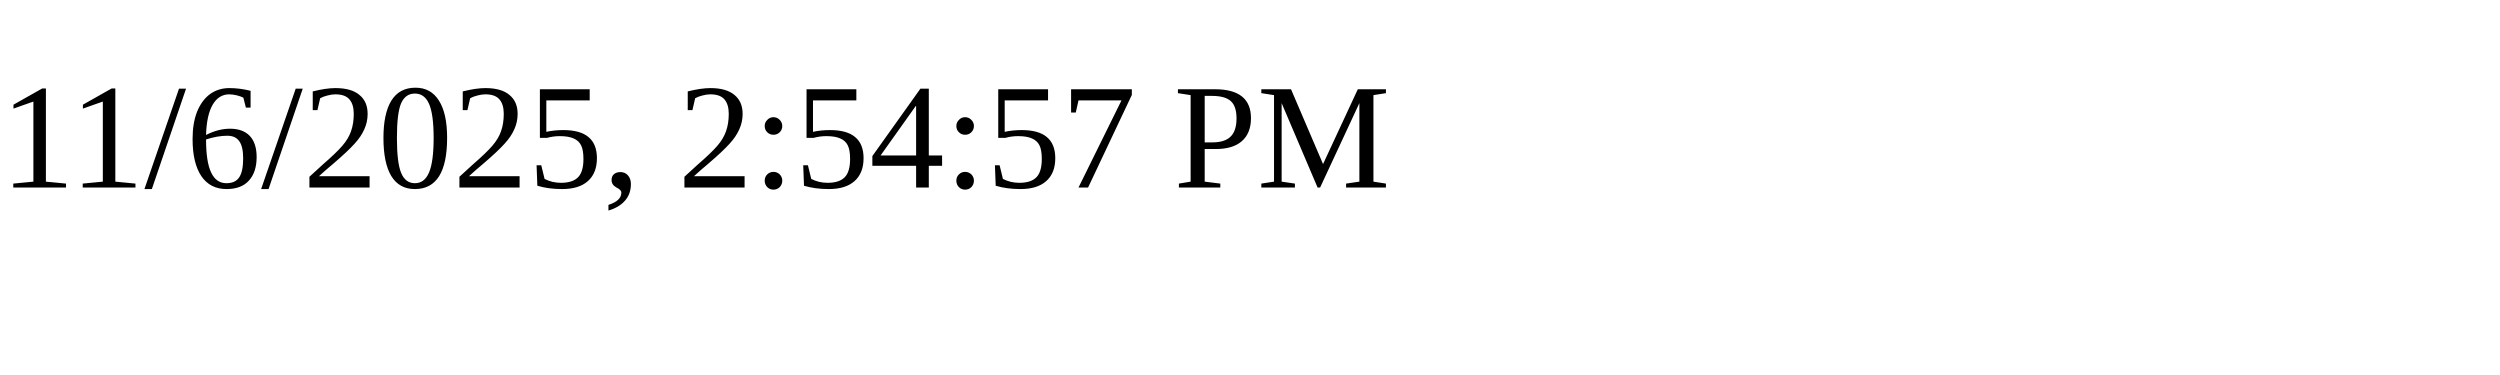
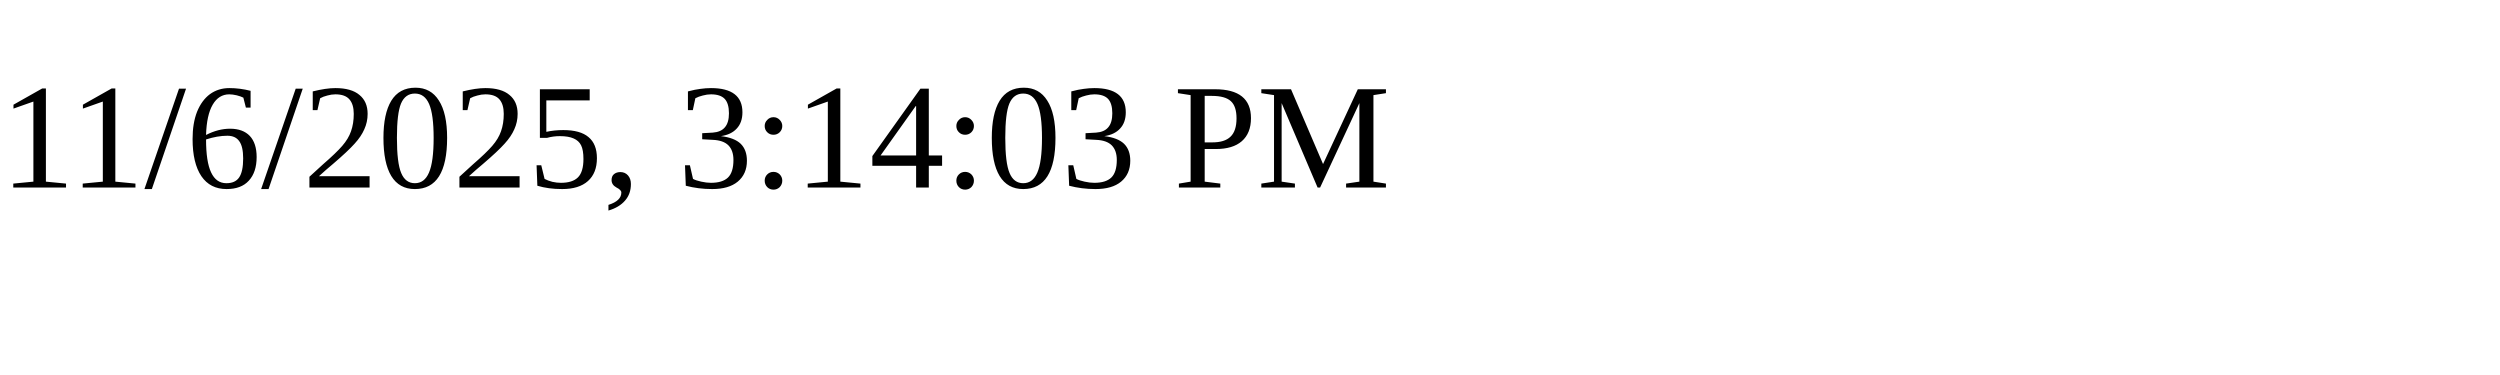
<svg xmlns="http://www.w3.org/2000/svg" height="30" width="200">
-   <text x="0" y="15">11/6/2025, 2:54:57 PM</text>
+   <text x="0" y="15">11/6/2025, 3:14:03 PM</text>
</svg>
